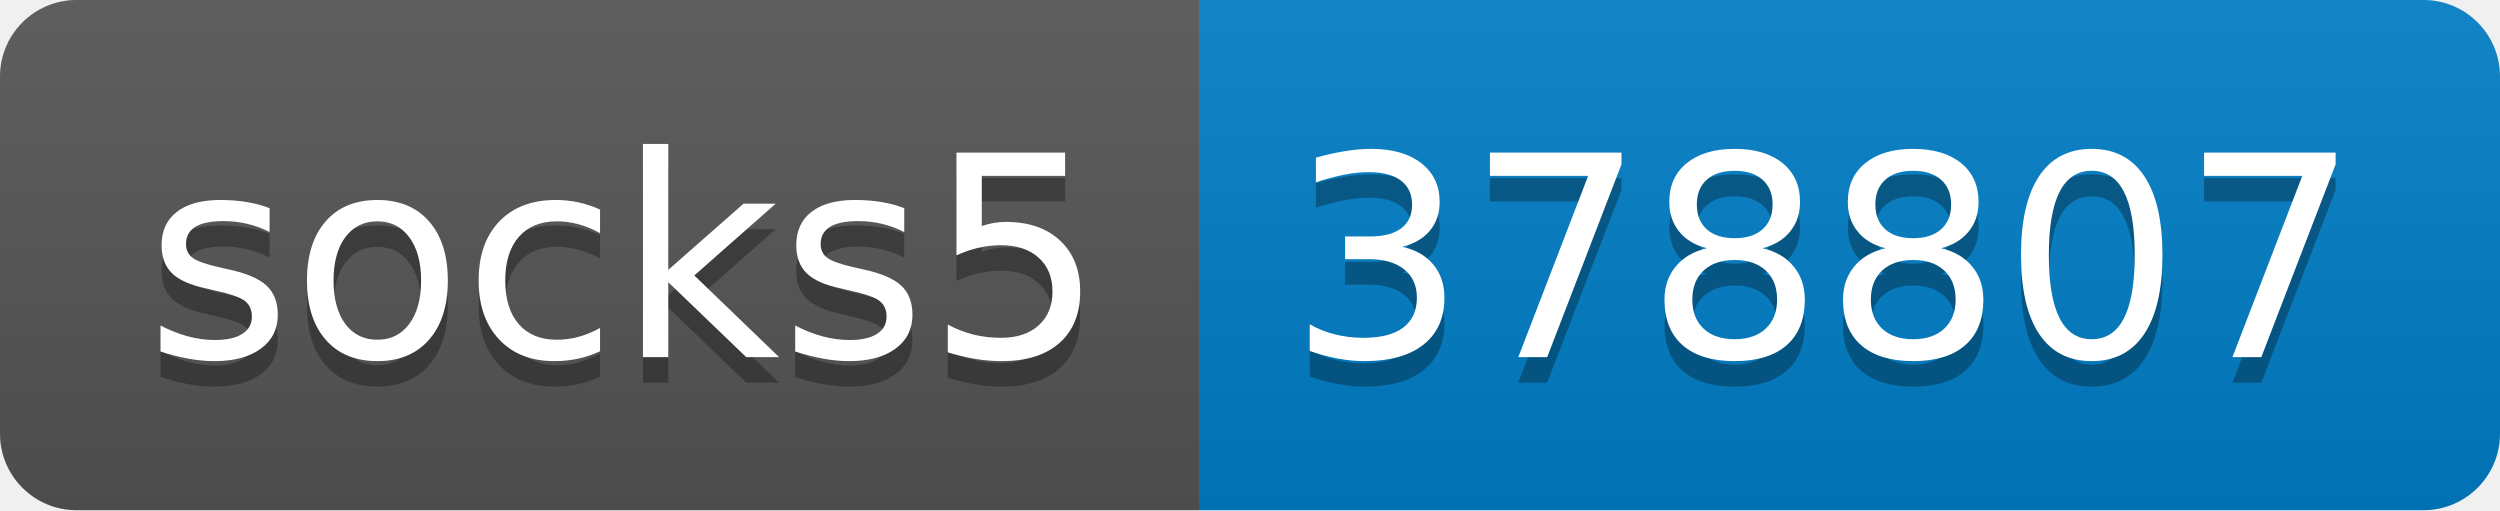
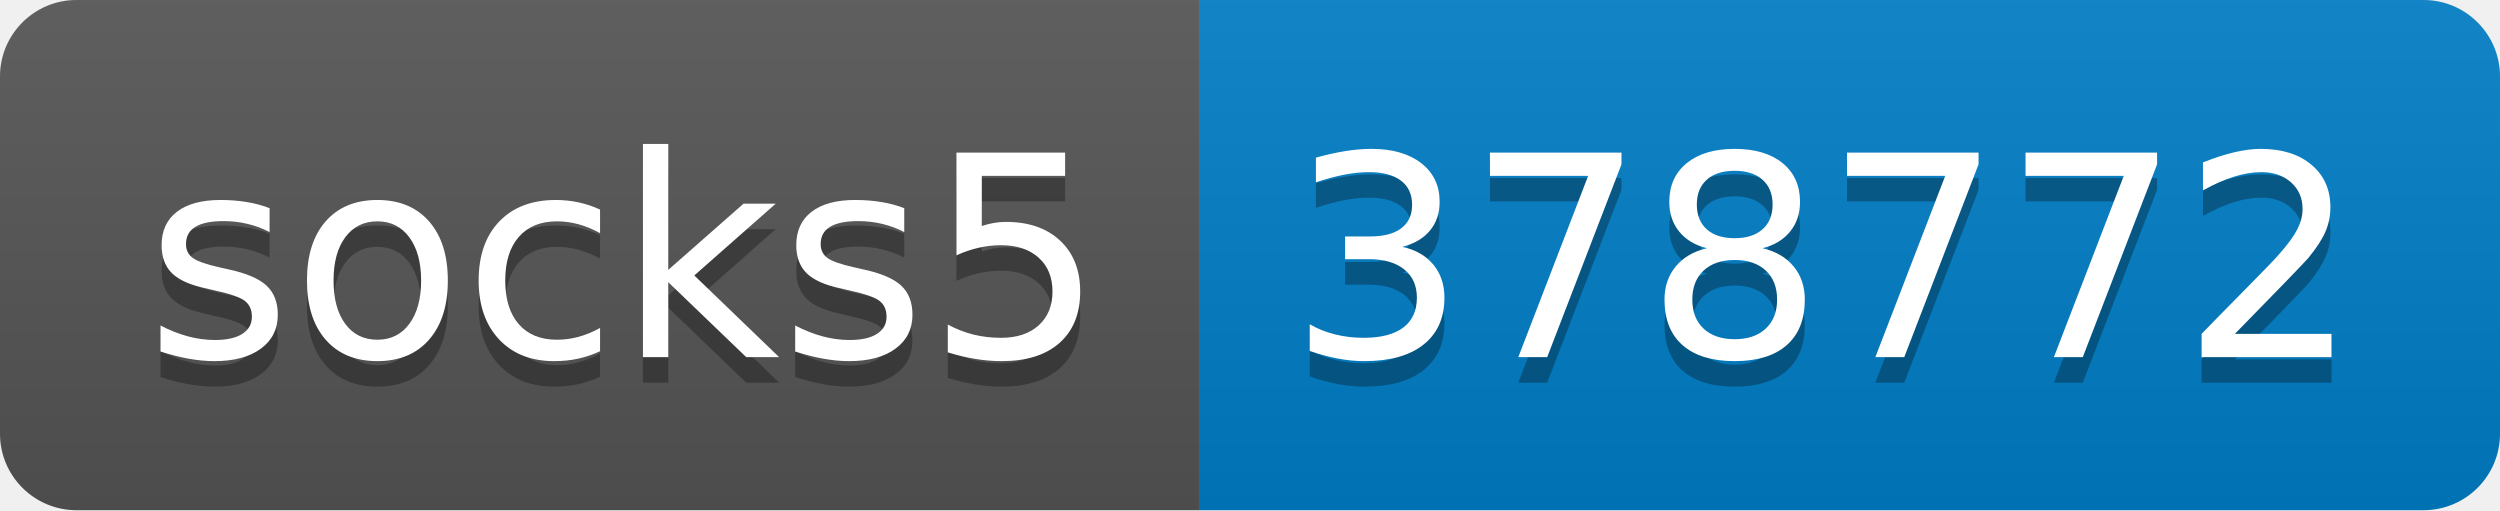
- <svg xmlns="http://www.w3.org/2000/svg" width="98" height="20" role="img" aria-label="socks5: 378807">
+ <svg xmlns="http://www.w3.org/2000/svg" width="98" height="20" role="img" aria-label="socks5: 378772">
  <linearGradient id="s" x2="0" y2="100%">
    <stop offset="0" stop-color="#bbb" stop-opacity=".1" />
    <stop offset="1" stop-opacity=".1" />
  </linearGradient>
  <clipPath id="r">
    <rect width="98" height="20" rx="3" fill="#fff" />
  </clipPath>
  <g clip-path="url(#r)">
    <rect width="47" height="20" fill="#555" />
    <rect x="47" width="51" height="20" fill="#007ec6" />
    <rect width="98" height="20" fill="url(#s)" />
  </g>
  <g fill="#fff" text-anchor="middle" font-family="Verdana,Geneva,DejaVu Sans,sans-serif" text-rendering="geometricPrecision" font-size="110">
    <text aria-hidden="true" x="245" y="150" fill="#010101" fill-opacity=".3" transform="scale(.1)" textLength="370">socks5</text>
    <text x="245" y="140" transform="scale(.1)" fill="#fff" textLength="370">socks5</text>
-     <text aria-hidden="true" x="715" y="150" fill="#010101" fill-opacity=".3" transform="scale(.1)" textLength="410">378807</text>
-     <text x="715" y="140" transform="scale(.1)" fill="#fff" textLength="410">378807</text>
+     <text aria-hidden="true" x="715" y="150" fill="#010101" fill-opacity=".3" transform="scale(.1)" textLength="410">378772</text>
+     <text x="715" y="140" transform="scale(.1)" fill="#fff" textLength="410">378772</text>
  </g>
</svg>
